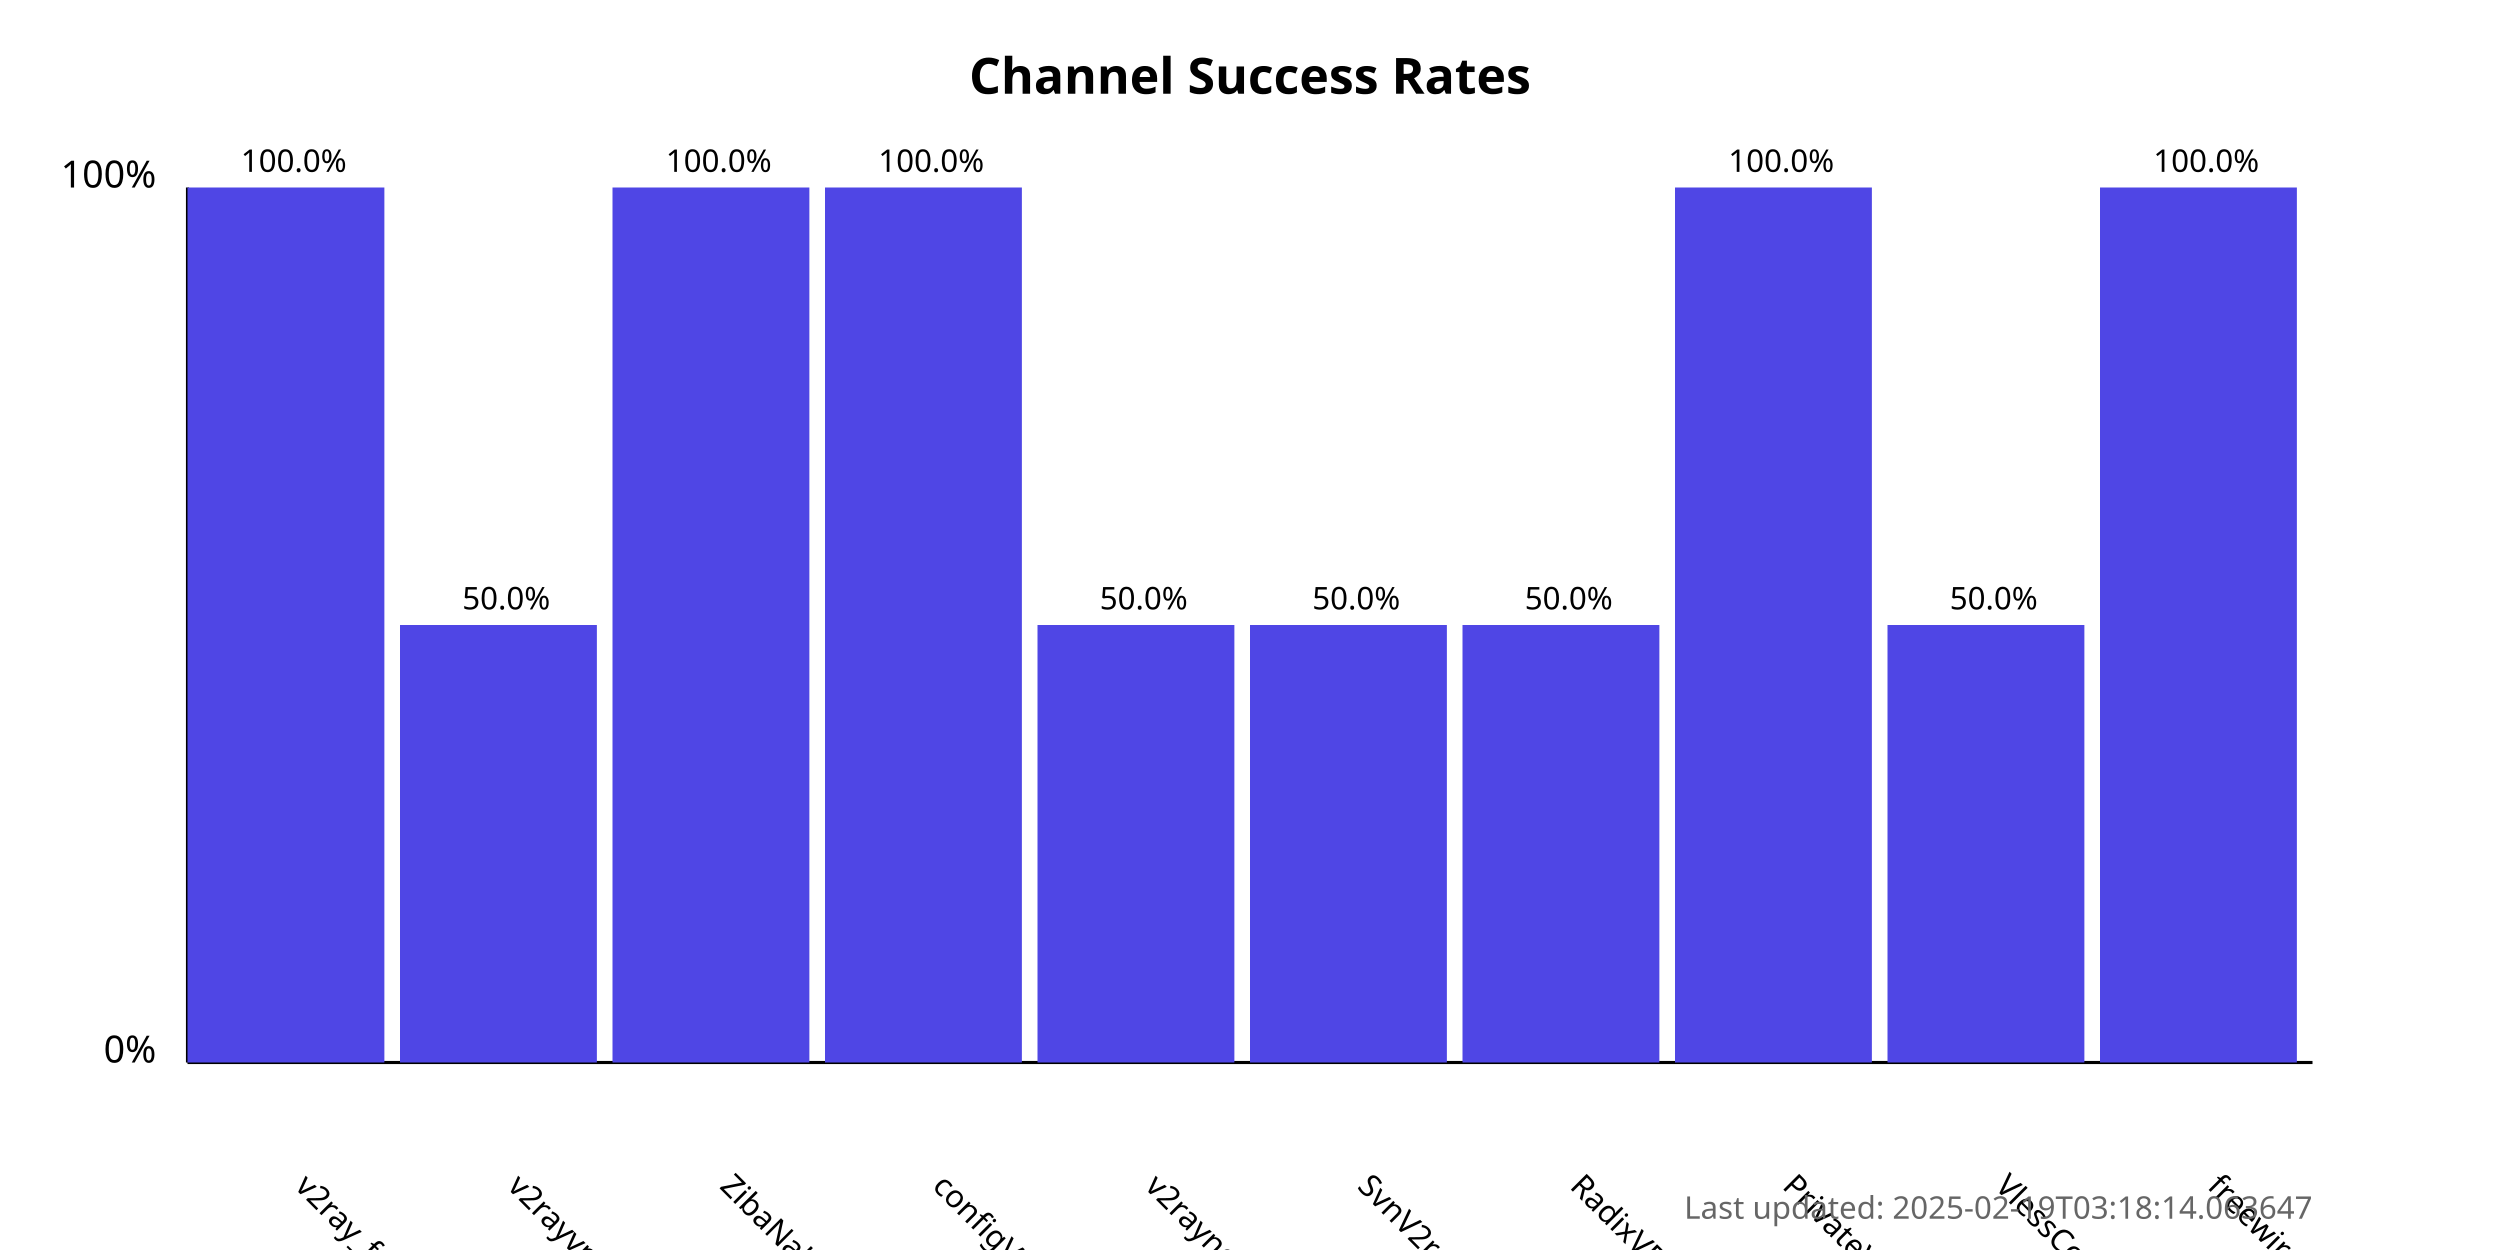
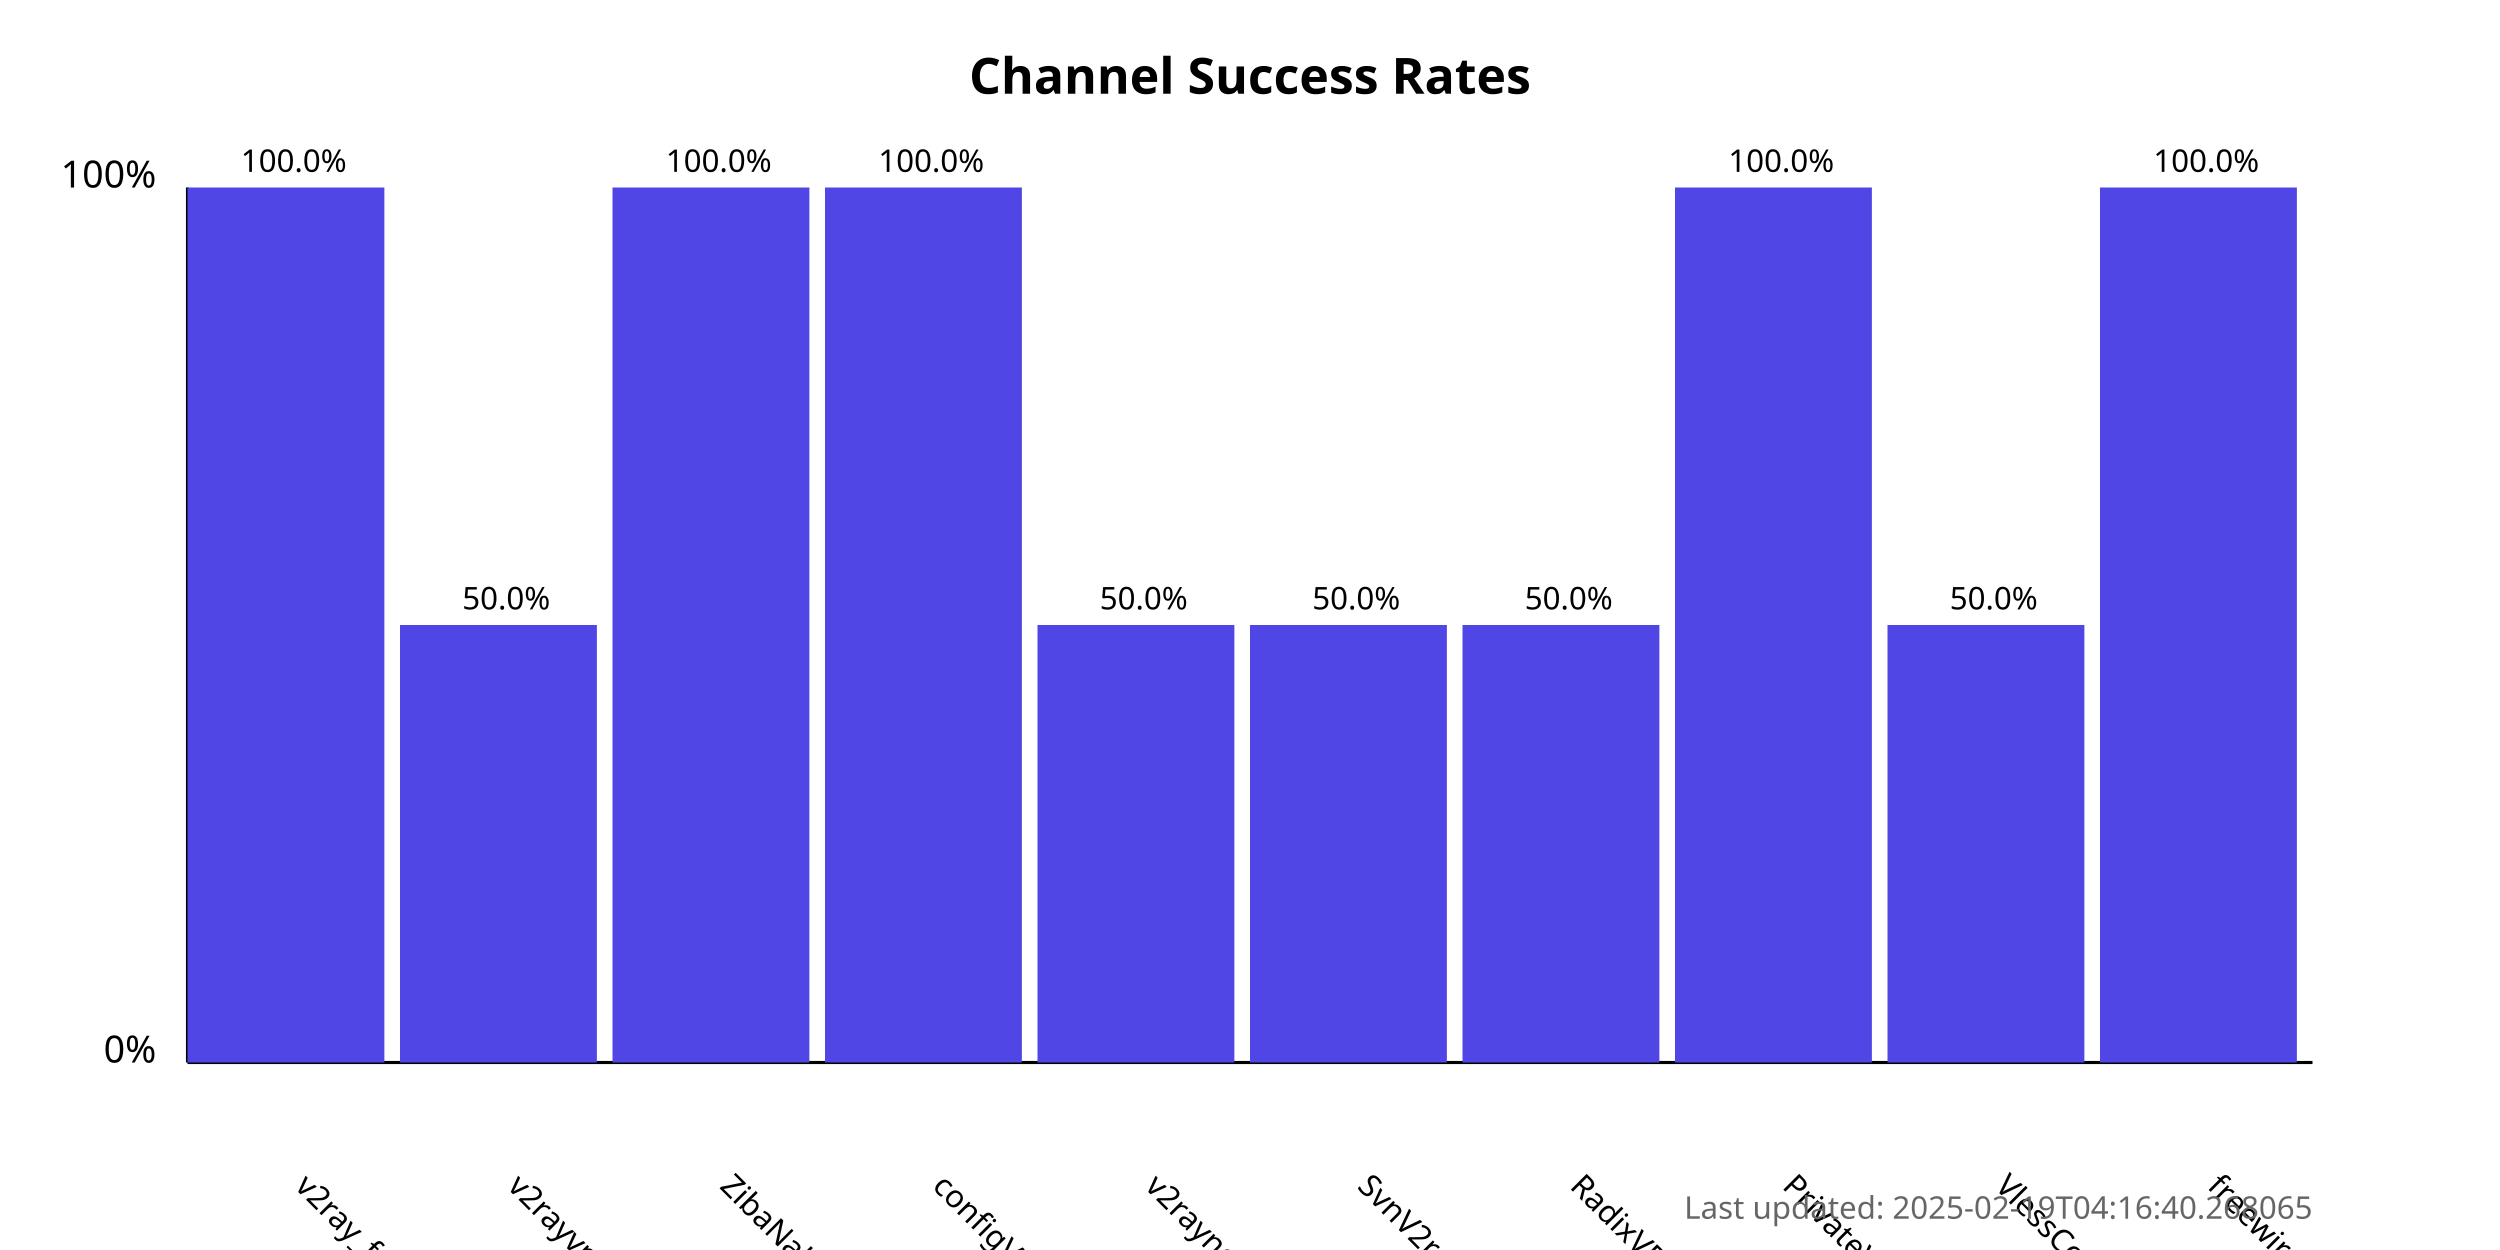
<svg xmlns="http://www.w3.org/2000/svg" width="800" height="400">
  <style>
            .chart-title { font: bold 16px sans-serif; }
            .axis-label { font: 12px sans-serif; }
            .tick-label { font: 10px sans-serif; }
            .bar { fill: #4f46e5; }
            .bar:hover { fill: #6366f1; }
            .timestamp { font: 10px sans-serif; fill: #666; }
        </style>
  <text x="400.0" y="30" text-anchor="middle" class="chart-title">
            Channel Success Rates
        </text>
  <line x1="60" y1="340" x2="60" y2="60" stroke="black" stroke-width="1" />
  <line x1="60" y1="340" x2="740" y2="340" stroke="black" stroke-width="1" />
  <text x="50" y="340" text-anchor="end" class="axis-label">0%</text>
  <text x="50" y="60" text-anchor="end" class="axis-label">100%</text>
  <g>
    <rect x="60" y="60.0" width="63.0" height="280.0" class="bar" />
    <text x="94.0" y="380" transform="rotate(45, 94.0, 380)" text-anchor="start" class="tick-label">
                v2ray_free_conf
            </text>
    <text x="94.0" y="55.0" text-anchor="middle" class="tick-label">
                100.0%
            </text>
  </g>
  <g>
    <rect x="128.0" y="200.0" width="63.0" height="140.0" class="bar" />
    <text x="162.0" y="380" transform="rotate(45, 162.0, 380)" text-anchor="start" class="tick-label">
                v2rayvpno
            </text>
    <text x="162.0" y="195.0" text-anchor="middle" class="tick-label">
                50.0%
            </text>
  </g>
  <g>
    <rect x="196.0" y="60.0" width="63.0" height="280.0" class="bar" />
    <text x="230.0" y="380" transform="rotate(45, 230.0, 380)" text-anchor="start" class="tick-label">
                ZibaNabz
            </text>
    <text x="230.0" y="55.0" text-anchor="middle" class="tick-label">
                100.0%
            </text>
  </g>
  <g>
    <rect x="264.0" y="60.0" width="63.0" height="280.0" class="bar" />
    <text x="298.0" y="380" transform="rotate(45, 298.0, 380)" text-anchor="start" class="tick-label">
                configV2rayForFree
            </text>
    <text x="298.0" y="55.0" text-anchor="middle" class="tick-label">
                100.0%
            </text>
  </g>
  <g>
    <rect x="332.0" y="200.0" width="63.0" height="140.0" class="bar" />
    <text x="366.0" y="380" transform="rotate(45, 366.0, 380)" text-anchor="start" class="tick-label">
                v2rayngvpn
            </text>
    <text x="366.0" y="195.0" text-anchor="middle" class="tick-label">
                50.0%
            </text>
  </g>
  <g>
    <rect x="400.0" y="200.0" width="63.0" height="140.0" class="bar" />
    <text x="434.0" y="380" transform="rotate(45, 434.0, 380)" text-anchor="start" class="tick-label">
                SvnV2ray
            </text>
    <text x="434.0" y="195.0" text-anchor="middle" class="tick-label">
                50.0%
            </text>
  </g>
  <g>
    <rect x="468.0" y="200.0" width="63.0" height="140.0" class="bar" />
    <text x="502.0" y="380" transform="rotate(45, 502.0, 380)" text-anchor="start" class="tick-label">
                RadixVPN
            </text>
    <text x="502.0" y="195.0" text-anchor="middle" class="tick-label">
                50.0%
            </text>
  </g>
  <g>
    <rect x="536.0" y="60.0" width="63.0" height="280.0" class="bar" />
    <text x="570.0" y="380" transform="rotate(45, 570.0, 380)" text-anchor="start" class="tick-label">
                PrivateVPNs
            </text>
    <text x="570.0" y="55.0" text-anchor="middle" class="tick-label">
                100.0%
            </text>
  </g>
  <g>
    <rect x="604.0" y="200.0" width="63.0" height="140.0" class="bar" />
    <text x="638.0" y="380" transform="rotate(45, 638.0, 380)" text-anchor="start" class="tick-label">
                VlessConfig
            </text>
    <text x="638.0" y="195.0" text-anchor="middle" class="tick-label">
                50.0%
            </text>
  </g>
  <g>
    <rect x="672.0" y="60.0" width="63.0" height="280.0" class="bar" />
    <text x="706.0" y="380" transform="rotate(45, 706.0, 380)" text-anchor="start" class="tick-label">
                freewireguard
            </text>
    <text x="706.0" y="55.0" text-anchor="middle" class="tick-label">
                100.0%
            </text>
  </g>
  <text x="740" y="390" text-anchor="end" class="timestamp">
-             Last updated: 2025-02-19T03:18:14.063647
+             Last updated: 2025-02-19T04:16:40.268065
        </text>
</svg>
